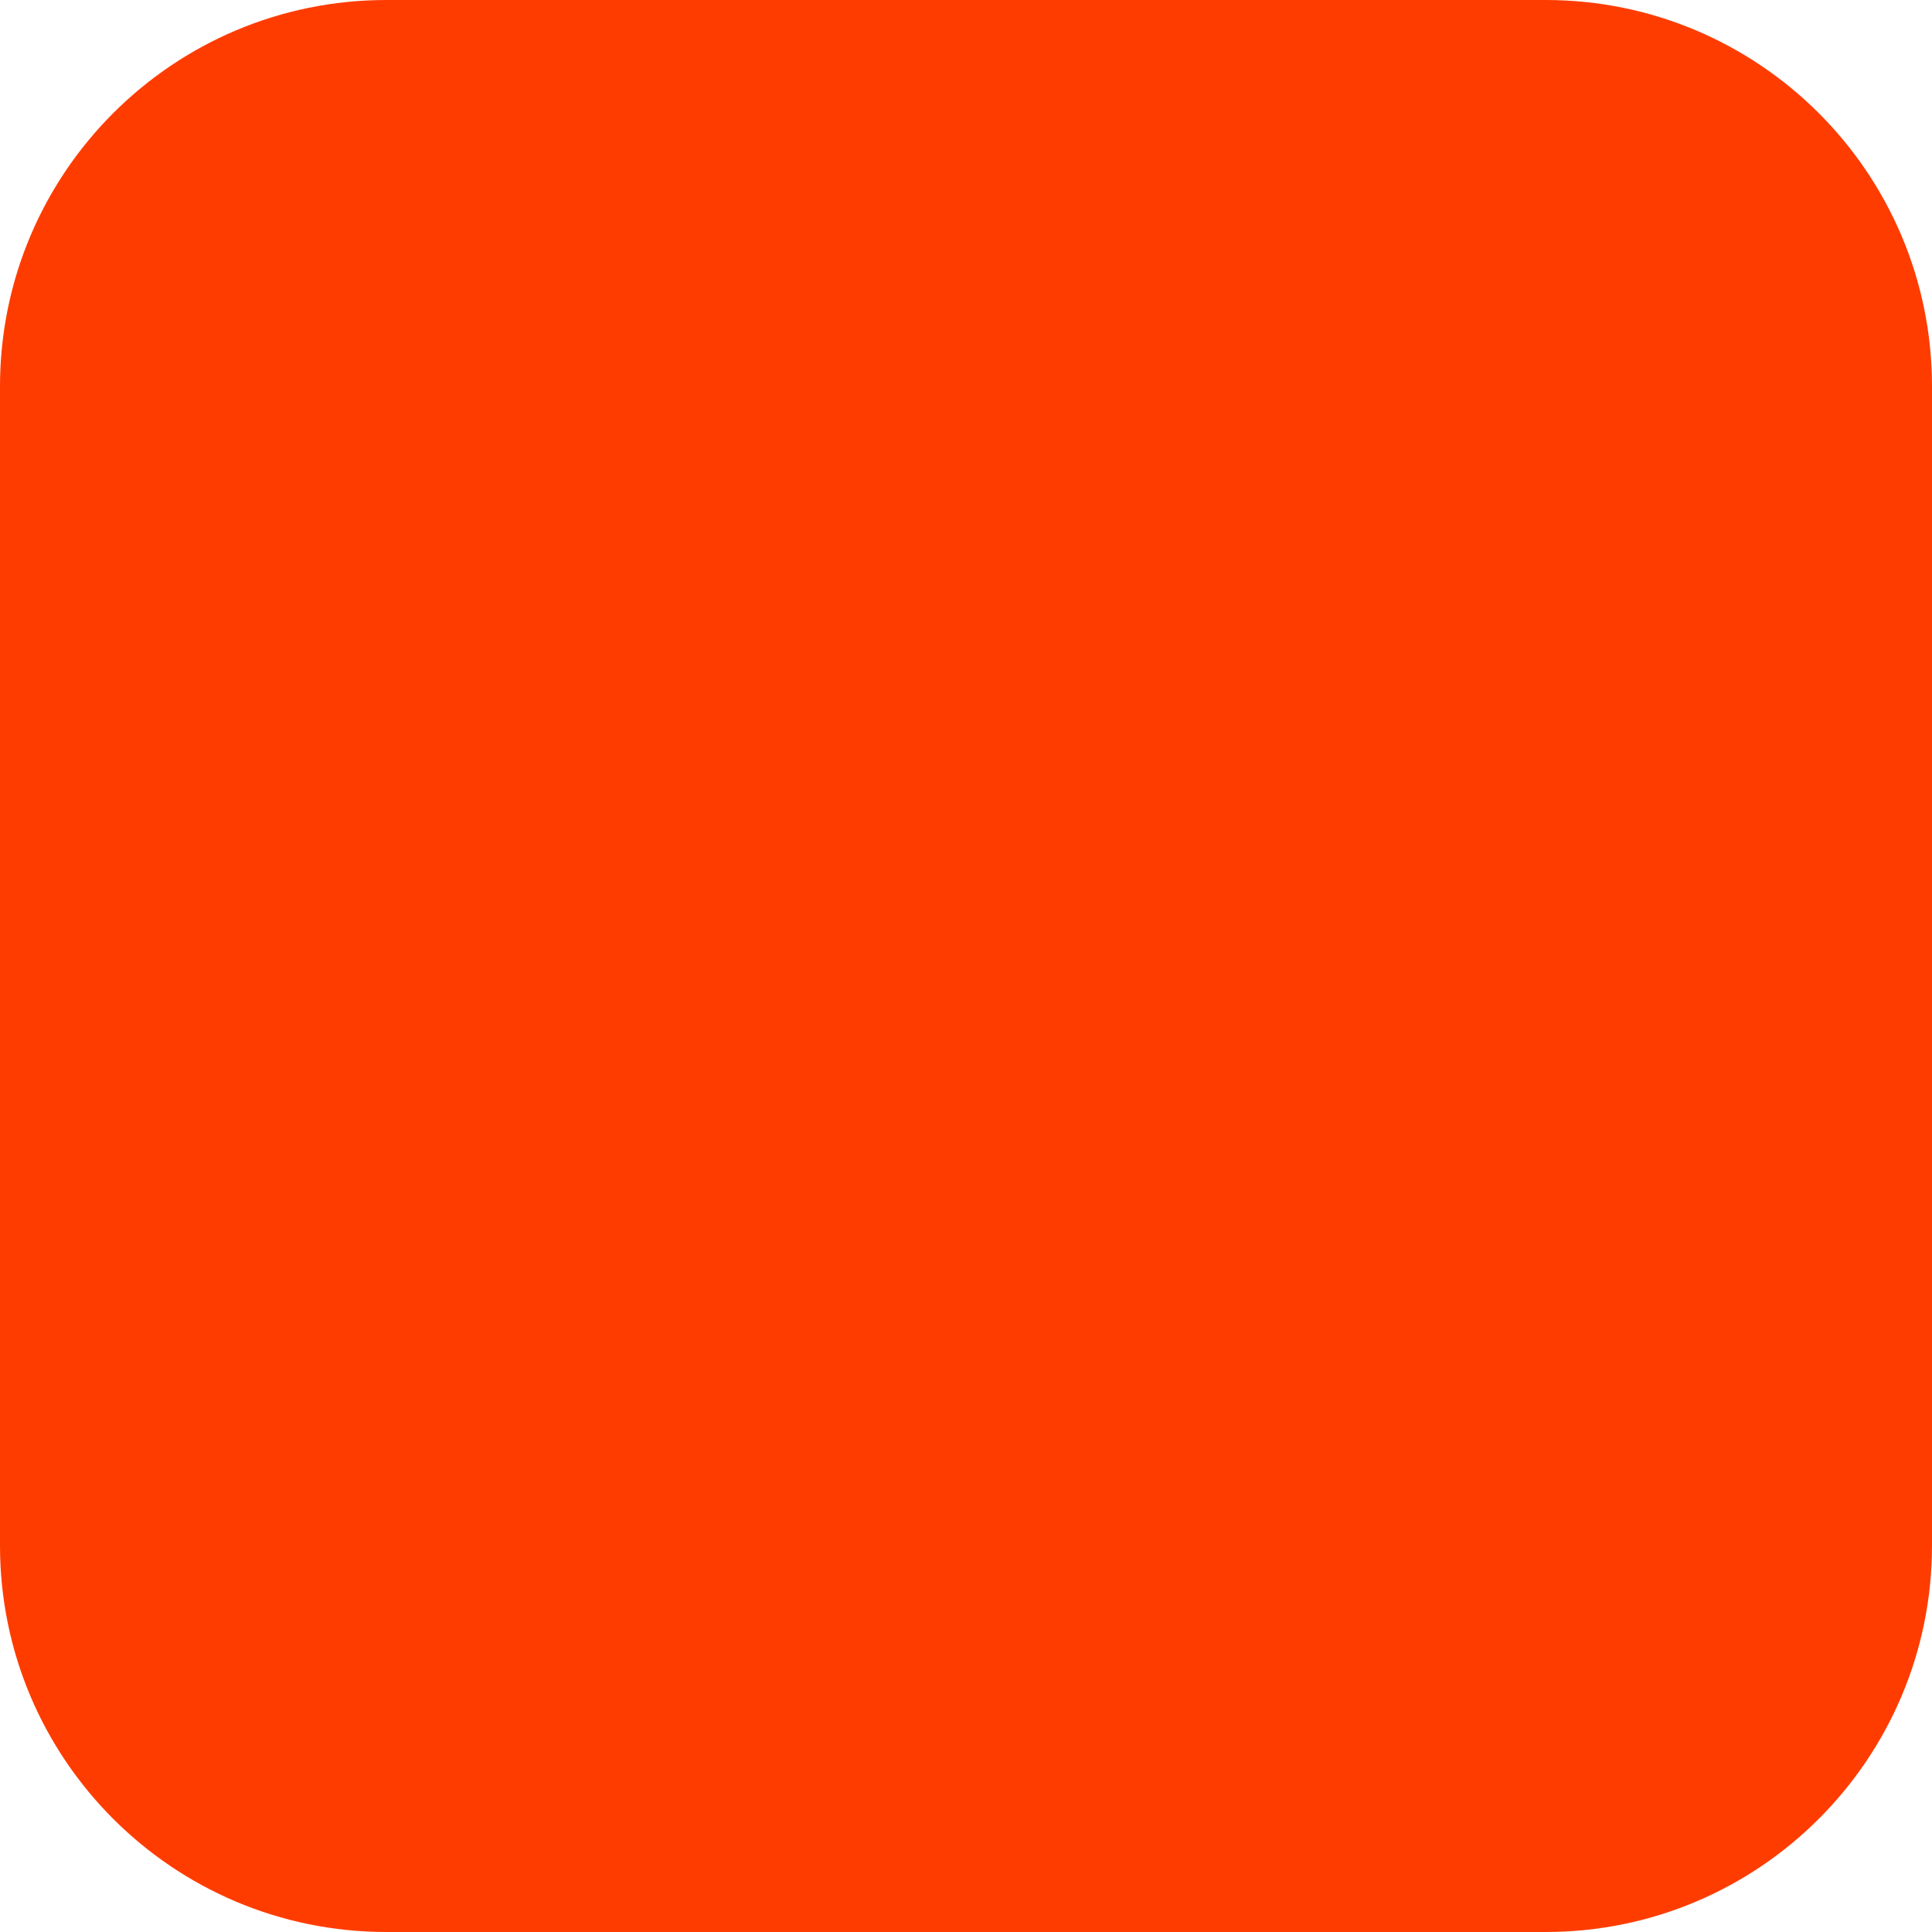
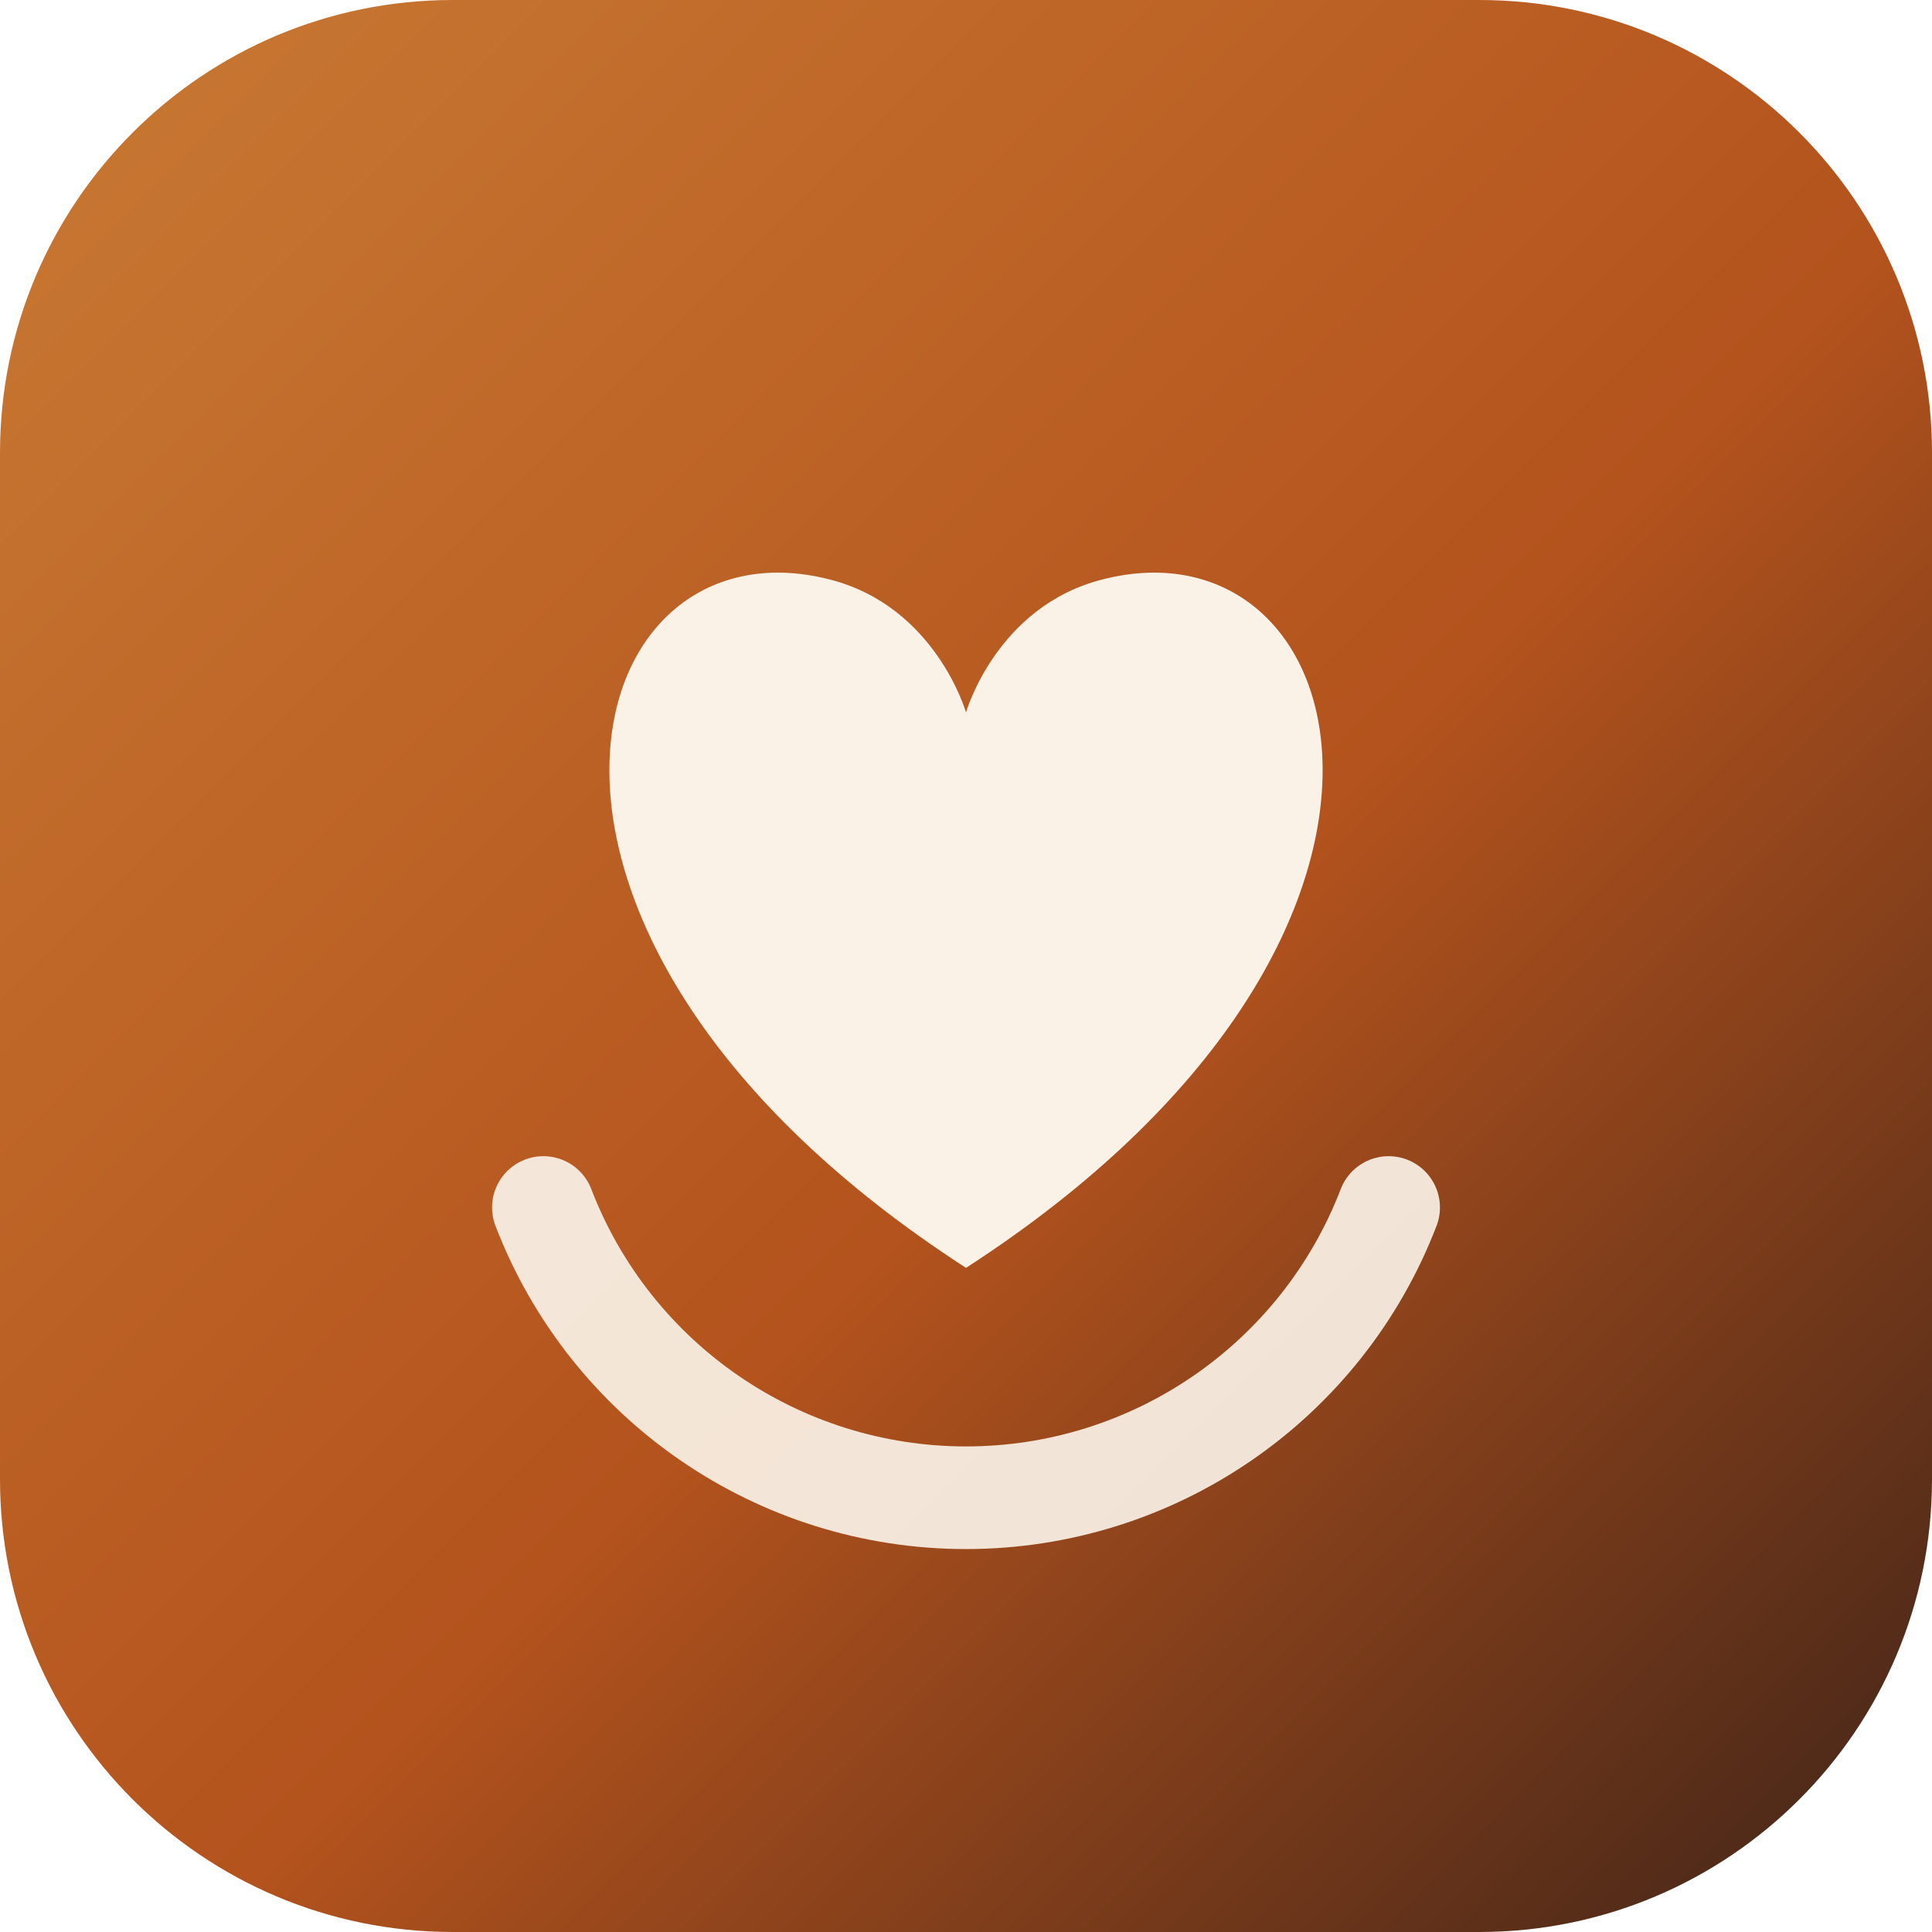
- <svg xmlns="http://www.w3.org/2000/svg" width="180" height="180" viewBox="0 0 180 180" fill="none">
-   <rect width="180" height="180" rx="36" fill="#FF3C00" />
+ <svg xmlns="http://www.w3.org/2000/svg" viewBox="0 0 64 64" role="img" aria-label="A Guide to Homecare">
+   <defs>
+     <linearGradient id="bg" x1="0" y1="0" x2="1" y2="1">
+       <stop offset="0" stop-color="#C97A34" />
+       <stop offset="0.55" stop-color="#B4531D" />
+       <stop offset="1" stop-color="#3E2318" />
+     </linearGradient>
+   </defs>
+   <rect width="64" height="64" rx="15" fill="url(#bg)" />
+   <path d="M32 42 C 15 31 19 17 27.5 19.2 C 31 20.1 32 23.6 32 23.6 C 32 23.6 33 20.1 36.5 19.2 C 45 17 49 31 32 42 Z" fill="#FAF2E7" />
+   <path d="M18 40 A 15 15 0 0 0 46 40" fill="none" stroke="#FAF2E7" stroke-width="3.4" stroke-linecap="round" opacity="0.92" />
</svg>
